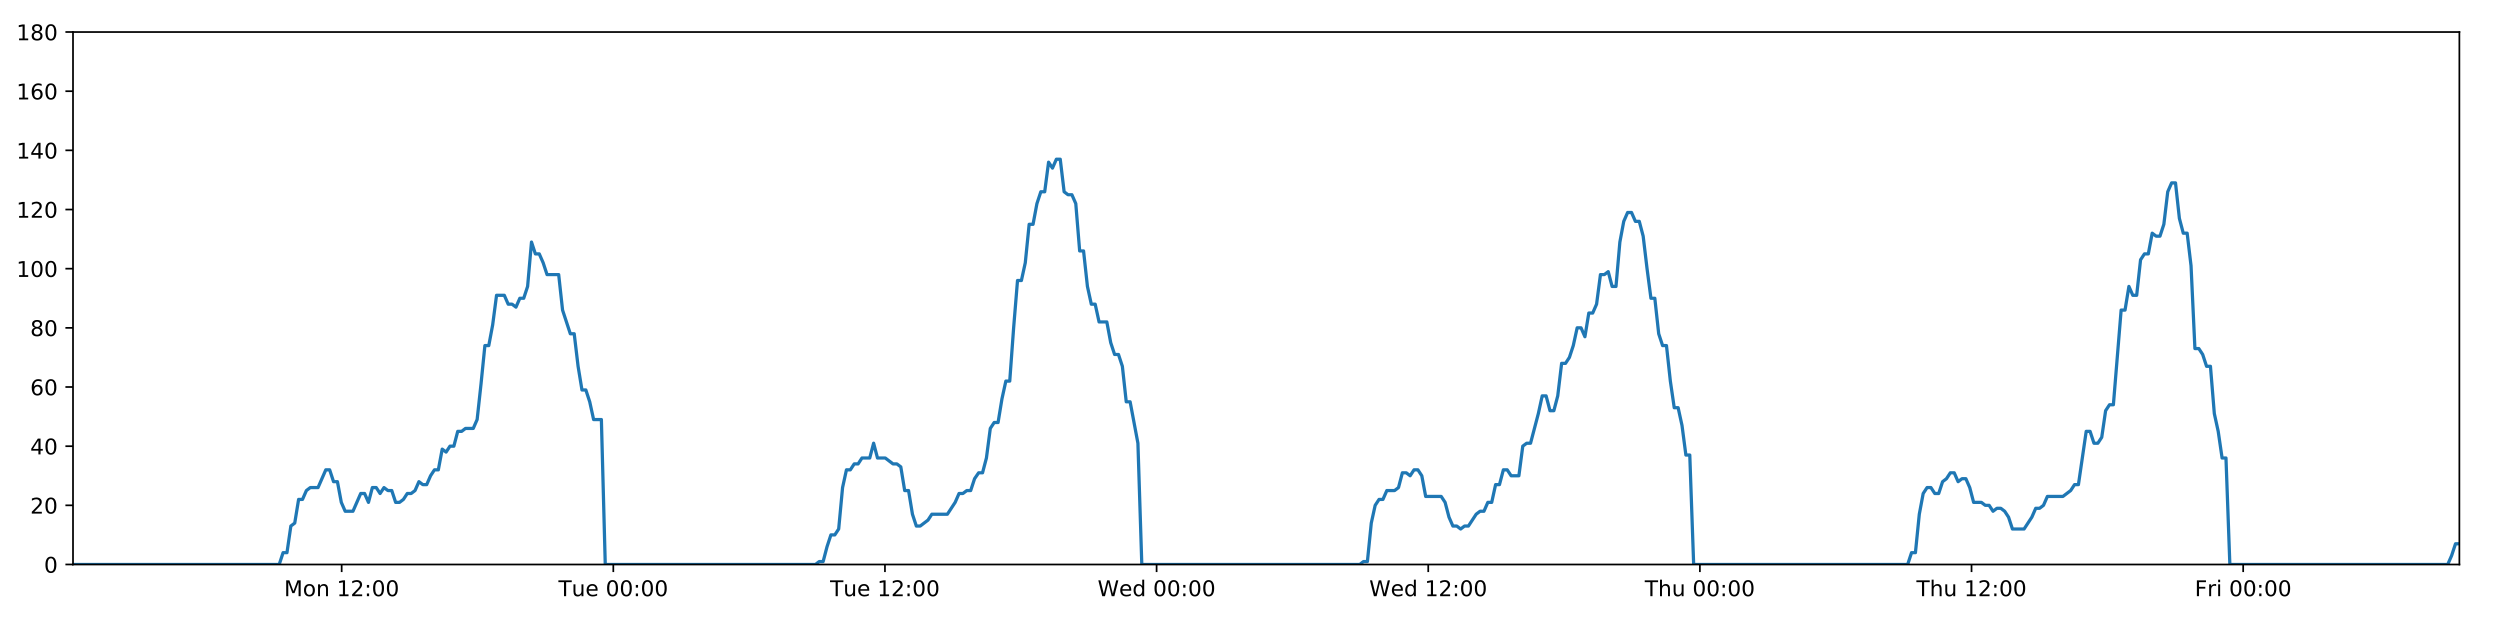
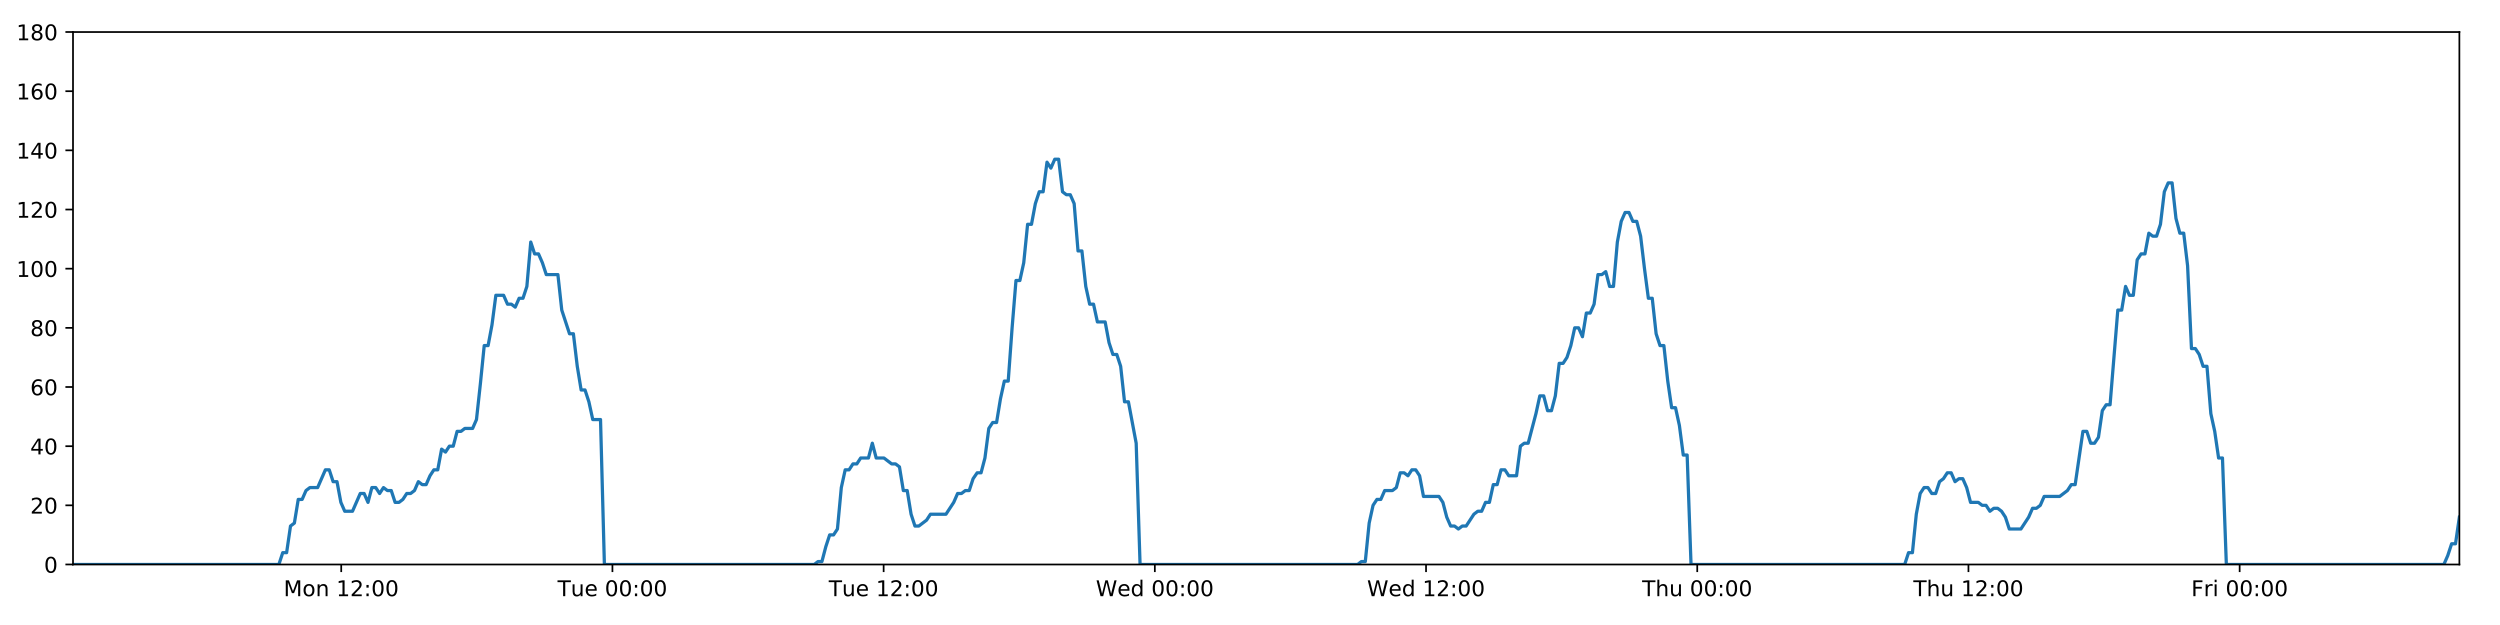
<svg xmlns="http://www.w3.org/2000/svg" xmlns:xlink="http://www.w3.org/1999/xlink" height="288pt" version="1.1" viewBox="0 0 1152 288" width="1152pt">
  <defs>
    <style type="text/css">
*{stroke-linecap:butt;stroke-linejoin:round;}
  </style>
  </defs>
  <g id="figure_1">
    <g id="patch_1">
      <path d="M 0 288  L 1152 288  L 1152 0  L 0 0  z " style="fill:#ffffff;" />
    </g>
    <g id="axes_1">
      <g id="patch_2">
        <path d="M 33.64 260.12  L 1133.28 260.12  L 1133.28 14.76  L 33.64 14.76  z " style="fill:#ffffff;" />
      </g>
      <g id="matplotlib.axis_1">
        <g id="xtick_1">
          <g id="line2d_1">
            <defs>
-               <path d="M 0 0  L 0 3.5  " id="m3ed5da4ff5" style="stroke:#000000;stroke-width:0.8;" />
-             </defs>
-             <g>
-               <use style="stroke:#000000;stroke-width:0.8;" x="157.44" xlink:href="#m3ed5da4ff5" y="260.12" />
+               <path d="M 0 0  L 0 3.5  " id="m5f0e6ac2ad" style="stroke:#000000;stroke-width:0.8;" />
+             </defs>
+             <g>
+               <use style="stroke:#000000;stroke-width:0.8;" x="157.238" xlink:href="#m5f0e6ac2ad" y="260.12" />
            </g>
          </g>
          <g id="text_1">
            <defs>
              <path d="M 9.812 72.906  L 24.516 72.906  L 43.109 23.297  L 61.812 72.906  L 76.516 72.906  L 76.516 0  L 66.891 0  L 66.891 64.016  L 48.094 14.016  L 38.188 14.016  L 19.391 64.016  L 19.391 0  L 9.812 0  z " id="DejaVuSans-77" />
              <path d="M 30.609 48.391  Q 23.391 48.391 19.188 42.75  Q 14.984 37.109 14.984 27.297  Q 14.984 17.484 19.156 11.844  Q 23.344 6.203 30.609 6.203  Q 37.797 6.203 41.984 11.859  Q 46.188 17.531 46.188 27.297  Q 46.188 37.016 41.984 42.703  Q 37.797 48.391 30.609 48.391  z M 30.609 56  Q 42.328 56 49.016 48.375  Q 55.719 40.766 55.719 27.297  Q 55.719 13.875 49.016 6.219  Q 42.328 -1.422 30.609 -1.422  Q 18.844 -1.422 12.172 6.219  Q 5.516 13.875 5.516 27.297  Q 5.516 40.766 12.172 48.375  Q 18.844 56 30.609 56  z " id="DejaVuSans-111" />
              <path d="M 54.891 33.016  L 54.891 0  L 45.906 0  L 45.906 32.719  Q 45.906 40.484 42.875 44.328  Q 39.844 48.188 33.797 48.188  Q 26.516 48.188 22.312 43.547  Q 18.109 38.922 18.109 30.906  L 18.109 0  L 9.078 0  L 9.078 54.688  L 18.109 54.688  L 18.109 46.188  Q 21.344 51.125 25.703 53.562  Q 30.078 56 35.797 56  Q 45.219 56 50.047 50.172  Q 54.891 44.344 54.891 33.016  z " id="DejaVuSans-110" />
              <path id="DejaVuSans-32" />
              <path d="M 12.406 8.297  L 28.516 8.297  L 28.516 63.922  L 10.984 60.406  L 10.984 69.391  L 28.422 72.906  L 38.281 72.906  L 38.281 8.297  L 54.391 8.297  L 54.391 0  L 12.406 0  z " id="DejaVuSans-49" />
              <path d="M 19.188 8.297  L 53.609 8.297  L 53.609 0  L 7.328 0  L 7.328 8.297  Q 12.938 14.109 22.625 23.891  Q 32.328 33.688 34.812 36.531  Q 39.547 41.844 41.422 45.531  Q 43.312 49.219 43.312 52.781  Q 43.312 58.594 39.234 62.25  Q 35.156 65.922 28.609 65.922  Q 23.969 65.922 18.812 64.312  Q 13.672 62.703 7.812 59.422  L 7.812 69.391  Q 13.766 71.781 18.938 73  Q 24.125 74.219 28.422 74.219  Q 39.75 74.219 46.484 68.547  Q 53.219 62.891 53.219 53.422  Q 53.219 48.922 51.531 44.891  Q 49.859 40.875 45.406 35.406  Q 44.188 33.984 37.641 27.219  Q 31.109 20.453 19.188 8.297  z " id="DejaVuSans-50" />
              <path d="M 11.719 12.406  L 22.016 12.406  L 22.016 0  L 11.719 0  z M 11.719 51.703  L 22.016 51.703  L 22.016 39.312  L 11.719 39.312  z " id="DejaVuSans-58" />
              <path d="M 31.781 66.406  Q 24.172 66.406 20.328 58.906  Q 16.5 51.422 16.5 36.375  Q 16.5 21.391 20.328 13.891  Q 24.172 6.391 31.781 6.391  Q 39.453 6.391 43.281 13.891  Q 47.125 21.391 47.125 36.375  Q 47.125 51.422 43.281 58.906  Q 39.453 66.406 31.781 66.406  z M 31.781 74.219  Q 44.047 74.219 50.516 64.516  Q 56.984 54.828 56.984 36.375  Q 56.984 17.969 50.516 8.266  Q 44.047 -1.422 31.781 -1.422  Q 19.531 -1.422 13.062 8.266  Q 6.594 17.969 6.594 36.375  Q 6.594 54.828 13.062 64.516  Q 19.531 74.219 31.781 74.219  z " id="DejaVuSans-48" />
            </defs>
-             <g transform="translate(130.8991 274.7184)scale(0.1 -0.1)">
+             <g transform="translate(130.6978 274.7184)scale(0.1 -0.1)">
              <use xlink:href="#DejaVuSans-77" />
              <use x="86.279" xlink:href="#DejaVuSans-111" />
              <use x="147.461" xlink:href="#DejaVuSans-110" />
              <use x="210.84" xlink:href="#DejaVuSans-32" />
              <use x="242.627" xlink:href="#DejaVuSans-49" />
              <use x="306.25" xlink:href="#DejaVuSans-50" />
              <use x="369.873" xlink:href="#DejaVuSans-58" />
              <use x="403.564" xlink:href="#DejaVuSans-48" />
              <use x="467.188" xlink:href="#DejaVuSans-48" />
            </g>
          </g>
        </g>
        <g id="xtick_2">
          <g id="line2d_2">
            <g>
-               <use style="stroke:#000000;stroke-width:0.8;" x="282.613" xlink:href="#m3ed5da4ff5" y="260.12" />
+               <use style="stroke:#000000;stroke-width:0.8;" x="282.209" xlink:href="#m5f0e6ac2ad" y="260.12" />
            </g>
          </g>
          <g id="text_2">
            <defs>
              <path d="M -0.297 72.906  L 61.375 72.906  L 61.375 64.594  L 35.5 64.594  L 35.5 0  L 25.594 0  L 25.594 64.594  L -0.297 64.594  z " id="DejaVuSans-84" />
              <path d="M 8.5 21.578  L 8.5 54.688  L 17.484 54.688  L 17.484 21.922  Q 17.484 14.156 20.5 10.266  Q 23.531 6.391 29.594 6.391  Q 36.859 6.391 41.078 11.031  Q 45.312 15.672 45.312 23.688  L 45.312 54.688  L 54.297 54.688  L 54.297 0  L 45.312 0  L 45.312 8.406  Q 42.047 3.422 37.719 1  Q 33.406 -1.422 27.688 -1.422  Q 18.266 -1.422 13.375 4.438  Q 8.5 10.297 8.5 21.578  z M 31.109 56  z " id="DejaVuSans-117" />
              <path d="M 56.203 29.594  L 56.203 25.203  L 14.891 25.203  Q 15.484 15.922 20.484 11.062  Q 25.484 6.203 34.422 6.203  Q 39.594 6.203 44.453 7.469  Q 49.312 8.734 54.109 11.281  L 54.109 2.781  Q 49.266 0.734 44.188 -0.344  Q 39.109 -1.422 33.891 -1.422  Q 20.797 -1.422 13.156 6.188  Q 5.516 13.812 5.516 26.812  Q 5.516 40.234 12.766 48.109  Q 20.016 56 32.328 56  Q 43.359 56 49.781 48.891  Q 56.203 41.797 56.203 29.594  z M 47.219 32.234  Q 47.125 39.594 43.094 43.984  Q 39.062 48.391 32.422 48.391  Q 24.906 48.391 20.391 44.141  Q 15.875 39.891 15.188 32.172  z " id="DejaVuSans-101" />
            </defs>
-             <g transform="translate(257.3275 274.7184)scale(0.1 -0.1)">
+             <g transform="translate(256.9227 274.7184)scale(0.1 -0.1)">
              <use xlink:href="#DejaVuSans-84" />
              <use x="60.85" xlink:href="#DejaVuSans-117" />
              <use x="124.229" xlink:href="#DejaVuSans-101" />
              <use x="185.752" xlink:href="#DejaVuSans-32" />
              <use x="217.539" xlink:href="#DejaVuSans-48" />
              <use x="281.162" xlink:href="#DejaVuSans-48" />
              <use x="344.785" xlink:href="#DejaVuSans-58" />
              <use x="378.477" xlink:href="#DejaVuSans-48" />
              <use x="442.1" xlink:href="#DejaVuSans-48" />
            </g>
          </g>
        </g>
        <g id="xtick_3">
          <g id="line2d_3">
            <g>
-               <use style="stroke:#000000;stroke-width:0.8;" x="407.787" xlink:href="#m3ed5da4ff5" y="260.12" />
+               <use style="stroke:#000000;stroke-width:0.8;" x="407.179" xlink:href="#m5f0e6ac2ad" y="260.12" />
            </g>
          </g>
          <g id="text_3">
-             <g transform="translate(382.5012 274.7184)scale(0.1 -0.1)">
+             <g transform="translate(381.8929 274.7184)scale(0.1 -0.1)">
              <use xlink:href="#DejaVuSans-84" />
              <use x="60.85" xlink:href="#DejaVuSans-117" />
              <use x="124.229" xlink:href="#DejaVuSans-101" />
              <use x="185.752" xlink:href="#DejaVuSans-32" />
              <use x="217.539" xlink:href="#DejaVuSans-49" />
              <use x="281.162" xlink:href="#DejaVuSans-50" />
              <use x="344.785" xlink:href="#DejaVuSans-58" />
              <use x="378.477" xlink:href="#DejaVuSans-48" />
              <use x="442.1" xlink:href="#DejaVuSans-48" />
            </g>
          </g>
        </g>
        <g id="xtick_4">
          <g id="line2d_4">
            <g>
-               <use style="stroke:#000000;stroke-width:0.8;" x="532.961" xlink:href="#m3ed5da4ff5" y="260.12" />
+               <use style="stroke:#000000;stroke-width:0.8;" x="532.149" xlink:href="#m5f0e6ac2ad" y="260.12" />
            </g>
          </g>
          <g id="text_4">
            <defs>
              <path d="M 3.328 72.906  L 13.281 72.906  L 28.609 11.281  L 43.891 72.906  L 54.984 72.906  L 70.312 11.281  L 85.594 72.906  L 95.609 72.906  L 77.297 0  L 64.891 0  L 49.516 63.281  L 33.984 0  L 21.578 0  z " id="DejaVuSans-87" />
              <path d="M 45.406 46.391  L 45.406 75.984  L 54.391 75.984  L 54.391 0  L 45.406 0  L 45.406 8.203  Q 42.578 3.328 38.25 0.953  Q 33.938 -1.422 27.875 -1.422  Q 17.969 -1.422 11.734 6.484  Q 5.516 14.406 5.516 27.297  Q 5.516 40.188 11.734 48.094  Q 17.969 56 27.875 56  Q 33.938 56 38.25 53.625  Q 42.578 51.266 45.406 46.391  z M 14.797 27.297  Q 14.797 17.391 18.875 11.75  Q 22.953 6.109 30.078 6.109  Q 37.203 6.109 41.297 11.75  Q 45.406 17.391 45.406 27.297  Q 45.406 37.203 41.297 42.844  Q 37.203 48.484 30.078 48.484  Q 22.953 48.484 18.875 42.844  Q 14.797 37.203 14.797 27.297  z " id="DejaVuSans-100" />
            </defs>
-             <g transform="translate(505.7718 274.7184)scale(0.1 -0.1)">
+             <g transform="translate(504.96 274.7184)scale(0.1 -0.1)">
              <use xlink:href="#DejaVuSans-87" />
              <use x="98.799" xlink:href="#DejaVuSans-101" />
              <use x="160.322" xlink:href="#DejaVuSans-100" />
              <use x="223.799" xlink:href="#DejaVuSans-32" />
              <use x="255.586" xlink:href="#DejaVuSans-48" />
              <use x="319.209" xlink:href="#DejaVuSans-48" />
              <use x="382.832" xlink:href="#DejaVuSans-58" />
              <use x="416.523" xlink:href="#DejaVuSans-48" />
              <use x="480.146" xlink:href="#DejaVuSans-48" />
            </g>
          </g>
        </g>
        <g id="xtick_5">
          <g id="line2d_5">
            <g>
-               <use style="stroke:#000000;stroke-width:0.8;" x="658.135" xlink:href="#m3ed5da4ff5" y="260.12" />
+               <use style="stroke:#000000;stroke-width:0.8;" x="657.119" xlink:href="#m5f0e6ac2ad" y="260.12" />
            </g>
          </g>
          <g id="text_5">
-             <g transform="translate(630.9455 274.7184)scale(0.1 -0.1)">
+             <g transform="translate(629.9302 274.7184)scale(0.1 -0.1)">
              <use xlink:href="#DejaVuSans-87" />
              <use x="98.799" xlink:href="#DejaVuSans-101" />
              <use x="160.322" xlink:href="#DejaVuSans-100" />
              <use x="223.799" xlink:href="#DejaVuSans-32" />
              <use x="255.586" xlink:href="#DejaVuSans-49" />
              <use x="319.209" xlink:href="#DejaVuSans-50" />
              <use x="382.832" xlink:href="#DejaVuSans-58" />
              <use x="416.523" xlink:href="#DejaVuSans-48" />
              <use x="480.146" xlink:href="#DejaVuSans-48" />
            </g>
          </g>
        </g>
        <g id="xtick_6">
          <g id="line2d_6">
            <g>
-               <use style="stroke:#000000;stroke-width:0.8;" x="783.308" xlink:href="#m3ed5da4ff5" y="260.12" />
+               <use style="stroke:#000000;stroke-width:0.8;" x="782.09" xlink:href="#m5f0e6ac2ad" y="260.12" />
            </g>
          </g>
          <g id="text_6">
            <defs>
              <path d="M 54.891 33.016  L 54.891 0  L 45.906 0  L 45.906 32.719  Q 45.906 40.484 42.875 44.328  Q 39.844 48.188 33.797 48.188  Q 26.516 48.188 22.312 43.547  Q 18.109 38.922 18.109 30.906  L 18.109 0  L 9.078 0  L 9.078 75.984  L 18.109 75.984  L 18.109 46.188  Q 21.344 51.125 25.703 53.562  Q 30.078 56 35.797 56  Q 45.219 56 50.047 50.172  Q 54.891 44.344 54.891 33.016  z " id="DejaVuSans-104" />
            </defs>
-             <g transform="translate(757.9184 274.7184)scale(0.1 -0.1)">
+             <g transform="translate(756.6997 274.7184)scale(0.1 -0.1)">
              <use xlink:href="#DejaVuSans-84" />
              <use x="61.084" xlink:href="#DejaVuSans-104" />
              <use x="124.463" xlink:href="#DejaVuSans-117" />
              <use x="187.842" xlink:href="#DejaVuSans-32" />
              <use x="219.629" xlink:href="#DejaVuSans-48" />
              <use x="283.252" xlink:href="#DejaVuSans-48" />
              <use x="346.875" xlink:href="#DejaVuSans-58" />
              <use x="380.566" xlink:href="#DejaVuSans-48" />
              <use x="444.189" xlink:href="#DejaVuSans-48" />
            </g>
          </g>
        </g>
        <g id="xtick_7">
          <g id="line2d_7">
            <g>
-               <use style="stroke:#000000;stroke-width:0.8;" x="908.482" xlink:href="#m3ed5da4ff5" y="260.12" />
+               <use style="stroke:#000000;stroke-width:0.8;" x="907.06" xlink:href="#m5f0e6ac2ad" y="260.12" />
            </g>
          </g>
          <g id="text_7">
-             <g transform="translate(883.0921 274.7184)scale(0.1 -0.1)">
+             <g transform="translate(881.6699 274.7184)scale(0.1 -0.1)">
              <use xlink:href="#DejaVuSans-84" />
              <use x="61.084" xlink:href="#DejaVuSans-104" />
              <use x="124.463" xlink:href="#DejaVuSans-117" />
              <use x="187.842" xlink:href="#DejaVuSans-32" />
              <use x="219.629" xlink:href="#DejaVuSans-49" />
              <use x="283.252" xlink:href="#DejaVuSans-50" />
              <use x="346.875" xlink:href="#DejaVuSans-58" />
              <use x="380.566" xlink:href="#DejaVuSans-48" />
              <use x="444.189" xlink:href="#DejaVuSans-48" />
            </g>
          </g>
        </g>
        <g id="xtick_8">
          <g id="line2d_8">
            <g>
-               <use style="stroke:#000000;stroke-width:0.8;" x="1033.656" xlink:href="#m3ed5da4ff5" y="260.12" />
+               <use style="stroke:#000000;stroke-width:0.8;" x="1032.03" xlink:href="#m5f0e6ac2ad" y="260.12" />
            </g>
          </g>
          <g id="text_8">
            <defs>
              <path d="M 9.812 72.906  L 51.703 72.906  L 51.703 64.594  L 19.672 64.594  L 19.672 43.109  L 48.578 43.109  L 48.578 34.812  L 19.672 34.812  L 19.672 0  L 9.812 0  z " id="DejaVuSans-70" />
              <path d="M 41.109 46.297  Q 39.594 47.172 37.812 47.578  Q 36.031 48 33.891 48  Q 26.266 48 22.188 43.047  Q 18.109 38.094 18.109 28.812  L 18.109 0  L 9.078 0  L 9.078 54.688  L 18.109 54.688  L 18.109 46.188  Q 20.953 51.172 25.484 53.578  Q 30.031 56 36.531 56  Q 37.453 56 38.578 55.875  Q 39.703 55.766 41.062 55.516  z " id="DejaVuSans-114" />
              <path d="M 9.422 54.688  L 18.406 54.688  L 18.406 0  L 9.422 0  z M 9.422 75.984  L 18.406 75.984  L 18.406 64.594  L 9.422 64.594  z " id="DejaVuSans-105" />
            </defs>
-             <g transform="translate(1011.342 274.7184)scale(0.1 -0.1)">
+             <g transform="translate(1009.717 274.7184)scale(0.1 -0.1)">
              <use xlink:href="#DejaVuSans-70" />
              <use x="57.41" xlink:href="#DejaVuSans-114" />
              <use x="98.523" xlink:href="#DejaVuSans-105" />
              <use x="126.307" xlink:href="#DejaVuSans-32" />
              <use x="158.094" xlink:href="#DejaVuSans-48" />
              <use x="221.717" xlink:href="#DejaVuSans-48" />
              <use x="285.34" xlink:href="#DejaVuSans-58" />
              <use x="319.031" xlink:href="#DejaVuSans-48" />
              <use x="382.654" xlink:href="#DejaVuSans-48" />
            </g>
          </g>
        </g>
      </g>
      <g id="matplotlib.axis_2">
        <g id="ytick_1">
          <g id="line2d_9">
            <defs>
-               <path d="M 0 0  L -3.5 0  " id="mdbe340a3bc" style="stroke:#000000;stroke-width:0.8;" />
-             </defs>
-             <g>
-               <use style="stroke:#000000;stroke-width:0.8;" x="33.64" xlink:href="#mdbe340a3bc" y="260.12" />
+               <path d="M 0 0  L -3.5 0  " id="me4929f41cb" style="stroke:#000000;stroke-width:0.8;" />
+             </defs>
+             <g>
+               <use style="stroke:#000000;stroke-width:0.8;" x="33.64" xlink:href="#me4929f41cb" y="260.12" />
            </g>
          </g>
          <g id="text_9">
            <g transform="translate(20.2775 263.9192)scale(0.1 -0.1)">
              <use xlink:href="#DejaVuSans-48" />
            </g>
          </g>
        </g>
        <g id="ytick_2">
          <g id="line2d_10">
            <g>
-               <use style="stroke:#000000;stroke-width:0.8;" x="33.64" xlink:href="#mdbe340a3bc" y="232.858" />
+               <use style="stroke:#000000;stroke-width:0.8;" x="33.64" xlink:href="#me4929f41cb" y="232.858" />
            </g>
          </g>
          <g id="text_10">
            <g transform="translate(13.915 236.657)scale(0.1 -0.1)">
              <use xlink:href="#DejaVuSans-50" />
              <use x="63.623" xlink:href="#DejaVuSans-48" />
            </g>
          </g>
        </g>
        <g id="ytick_3">
          <g id="line2d_11">
            <g>
-               <use style="stroke:#000000;stroke-width:0.8;" x="33.64" xlink:href="#mdbe340a3bc" y="205.596" />
+               <use style="stroke:#000000;stroke-width:0.8;" x="33.64" xlink:href="#me4929f41cb" y="205.596" />
            </g>
          </g>
          <g id="text_11">
            <defs>
              <path d="M 37.797 64.312  L 12.891 25.391  L 37.797 25.391  z M 35.203 72.906  L 47.609 72.906  L 47.609 25.391  L 58.016 25.391  L 58.016 17.188  L 47.609 17.188  L 47.609 0  L 37.797 0  L 37.797 17.188  L 4.891 17.188  L 4.891 26.703  z " id="DejaVuSans-52" />
            </defs>
            <g transform="translate(13.915 209.3948)scale(0.1 -0.1)">
              <use xlink:href="#DejaVuSans-52" />
              <use x="63.623" xlink:href="#DejaVuSans-48" />
            </g>
          </g>
        </g>
        <g id="ytick_4">
          <g id="line2d_12">
            <g>
-               <use style="stroke:#000000;stroke-width:0.8;" x="33.64" xlink:href="#mdbe340a3bc" y="178.333" />
+               <use style="stroke:#000000;stroke-width:0.8;" x="33.64" xlink:href="#me4929f41cb" y="178.333" />
            </g>
          </g>
          <g id="text_12">
            <defs>
              <path d="M 33.016 40.375  Q 26.375 40.375 22.484 35.828  Q 18.609 31.297 18.609 23.391  Q 18.609 15.531 22.484 10.953  Q 26.375 6.391 33.016 6.391  Q 39.656 6.391 43.531 10.953  Q 47.406 15.531 47.406 23.391  Q 47.406 31.297 43.531 35.828  Q 39.656 40.375 33.016 40.375  z M 52.594 71.297  L 52.594 62.312  Q 48.875 64.062 45.094 64.984  Q 41.312 65.922 37.594 65.922  Q 27.828 65.922 22.672 59.328  Q 17.531 52.734 16.797 39.406  Q 19.672 43.656 24.016 45.922  Q 28.375 48.188 33.594 48.188  Q 44.578 48.188 50.953 41.516  Q 57.328 34.859 57.328 23.391  Q 57.328 12.156 50.688 5.359  Q 44.047 -1.422 33.016 -1.422  Q 20.359 -1.422 13.672 8.266  Q 6.984 17.969 6.984 36.375  Q 6.984 53.656 15.188 63.938  Q 23.391 74.219 37.203 74.219  Q 40.922 74.219 44.703 73.484  Q 48.484 72.75 52.594 71.297  z " id="DejaVuSans-54" />
            </defs>
            <g transform="translate(13.915 182.1326)scale(0.1 -0.1)">
              <use xlink:href="#DejaVuSans-54" />
              <use x="63.623" xlink:href="#DejaVuSans-48" />
            </g>
          </g>
        </g>
        <g id="ytick_5">
          <g id="line2d_13">
            <g>
-               <use style="stroke:#000000;stroke-width:0.8;" x="33.64" xlink:href="#mdbe340a3bc" y="151.071" />
+               <use style="stroke:#000000;stroke-width:0.8;" x="33.64" xlink:href="#me4929f41cb" y="151.071" />
            </g>
          </g>
          <g id="text_13">
            <defs>
              <path d="M 31.781 34.625  Q 24.75 34.625 20.719 30.859  Q 16.703 27.094 16.703 20.516  Q 16.703 13.922 20.719 10.156  Q 24.75 6.391 31.781 6.391  Q 38.812 6.391 42.859 10.172  Q 46.922 13.969 46.922 20.516  Q 46.922 27.094 42.891 30.859  Q 38.875 34.625 31.781 34.625  z M 21.922 38.812  Q 15.578 40.375 12.031 44.719  Q 8.5 49.078 8.5 55.328  Q 8.5 64.062 14.719 69.141  Q 20.953 74.219 31.781 74.219  Q 42.672 74.219 48.875 69.141  Q 55.078 64.062 55.078 55.328  Q 55.078 49.078 51.531 44.719  Q 48 40.375 41.703 38.812  Q 48.828 37.156 52.797 32.312  Q 56.781 27.484 56.781 20.516  Q 56.781 9.906 50.312 4.234  Q 43.844 -1.422 31.781 -1.422  Q 19.734 -1.422 13.25 4.234  Q 6.781 9.906 6.781 20.516  Q 6.781 27.484 10.781 32.312  Q 14.797 37.156 21.922 38.812  z M 18.312 54.391  Q 18.312 48.734 21.844 45.562  Q 25.391 42.391 31.781 42.391  Q 38.141 42.391 41.719 45.562  Q 45.312 48.734 45.312 54.391  Q 45.312 60.062 41.719 63.234  Q 38.141 66.406 31.781 66.406  Q 25.391 66.406 21.844 63.234  Q 18.312 60.062 18.312 54.391  z " id="DejaVuSans-56" />
            </defs>
            <g transform="translate(13.915 154.8703)scale(0.1 -0.1)">
              <use xlink:href="#DejaVuSans-56" />
              <use x="63.623" xlink:href="#DejaVuSans-48" />
            </g>
          </g>
        </g>
        <g id="ytick_6">
          <g id="line2d_14">
            <g>
-               <use style="stroke:#000000;stroke-width:0.8;" x="33.64" xlink:href="#mdbe340a3bc" y="123.809" />
+               <use style="stroke:#000000;stroke-width:0.8;" x="33.64" xlink:href="#me4929f41cb" y="123.809" />
            </g>
          </g>
          <g id="text_14">
            <g transform="translate(7.5525 127.6081)scale(0.1 -0.1)">
              <use xlink:href="#DejaVuSans-49" />
              <use x="63.623" xlink:href="#DejaVuSans-48" />
              <use x="127.246" xlink:href="#DejaVuSans-48" />
            </g>
          </g>
        </g>
        <g id="ytick_7">
          <g id="line2d_15">
            <g>
-               <use style="stroke:#000000;stroke-width:0.8;" x="33.64" xlink:href="#mdbe340a3bc" y="96.547" />
+               <use style="stroke:#000000;stroke-width:0.8;" x="33.64" xlink:href="#me4929f41cb" y="96.547" />
            </g>
          </g>
          <g id="text_15">
            <g transform="translate(7.5525 100.3459)scale(0.1 -0.1)">
              <use xlink:href="#DejaVuSans-49" />
              <use x="63.623" xlink:href="#DejaVuSans-50" />
              <use x="127.246" xlink:href="#DejaVuSans-48" />
            </g>
          </g>
        </g>
        <g id="ytick_8">
          <g id="line2d_16">
            <g>
-               <use style="stroke:#000000;stroke-width:0.8;" x="33.64" xlink:href="#mdbe340a3bc" y="69.284" />
+               <use style="stroke:#000000;stroke-width:0.8;" x="33.64" xlink:href="#me4929f41cb" y="69.284" />
            </g>
          </g>
          <g id="text_16">
            <g transform="translate(7.5525 73.08366)scale(0.1 -0.1)">
              <use xlink:href="#DejaVuSans-49" />
              <use x="63.623" xlink:href="#DejaVuSans-52" />
              <use x="127.246" xlink:href="#DejaVuSans-48" />
            </g>
          </g>
        </g>
        <g id="ytick_9">
          <g id="line2d_17">
            <g>
-               <use style="stroke:#000000;stroke-width:0.8;" x="33.64" xlink:href="#mdbe340a3bc" y="42.022" />
+               <use style="stroke:#000000;stroke-width:0.8;" x="33.64" xlink:href="#me4929f41cb" y="42.022" />
            </g>
          </g>
          <g id="text_17">
            <g transform="translate(7.5525 45.82144)scale(0.1 -0.1)">
              <use xlink:href="#DejaVuSans-49" />
              <use x="63.623" xlink:href="#DejaVuSans-54" />
              <use x="127.246" xlink:href="#DejaVuSans-48" />
            </g>
          </g>
        </g>
        <g id="ytick_10">
          <g id="line2d_18">
            <g>
-               <use style="stroke:#000000;stroke-width:0.8;" x="33.64" xlink:href="#mdbe340a3bc" y="14.76" />
+               <use style="stroke:#000000;stroke-width:0.8;" x="33.64" xlink:href="#me4929f41cb" y="14.76" />
            </g>
          </g>
          <g id="text_18">
            <g transform="translate(7.5525 18.55922)scale(0.1 -0.1)">
              <use xlink:href="#DejaVuSans-49" />
              <use x="63.623" xlink:href="#DejaVuSans-56" />
              <use x="127.246" xlink:href="#DejaVuSans-48" />
            </g>
          </g>
        </g>
      </g>
      <g id="line2d_19">
-         <path clip-path="url(#p47b7e0d553)" d="M 33.64 260.12  L 128.657 260.12  L 130.445 254.668  L 132.233 254.668  L 134.025 242.4  L 135.812 241.036  L 137.599 230.132  L 139.392 230.132  L 141.186 226.042  L 142.974 224.679  L 146.55 224.679  L 150.124 216.5  L 151.911 216.5  L 153.698 221.953  L 155.486 221.953  L 157.273 231.495  L 159.062 235.584  L 162.638 235.584  L 166.216 227.405  L 168.003 227.405  L 169.791 231.495  L 171.579 224.679  L 173.366 224.679  L 175.153 227.405  L 176.947 224.679  L 178.736 226.042  L 180.524 226.042  L 182.311 231.495  L 184.099 231.495  L 185.886 230.132  L 187.672 227.405  L 189.459 227.405  L 191.249 226.042  L 193.038 221.953  L 194.828 223.316  L 196.619 223.316  L 198.407 219.227  L 200.195 216.5  L 201.982 216.5  L 203.77 206.959  L 205.559 208.322  L 207.346 205.596  L 209.136 205.596  L 210.923 198.78  L 212.711 198.78  L 214.498 197.417  L 218.075 197.417  L 219.863 193.328  L 221.65 176.97  L 223.438 159.25  L 225.227 159.25  L 227.019 149.708  L 228.809 136.077  L 232.387 136.077  L 234.176 140.166  L 235.963 140.166  L 237.753 141.529  L 239.541 137.44  L 241.33 137.44  L 243.12 131.988  L 244.915 111.541  L 246.703 116.993  L 248.494 116.993  L 250.284 121.083  L 252.077 126.535  L 257.44 126.535  L 259.228 142.892  L 262.802 153.797  L 264.593 153.797  L 266.38 168.792  L 268.169 179.696  L 269.957 179.696  L 271.745 185.149  L 273.534 193.328  L 277.113 193.328  L 278.902 260.12  L 375.75 260.12  L 377.51 258.757  L 379.302 258.757  L 381.09 251.941  L 382.877 246.489  L 384.669 246.489  L 386.464 243.763  L 388.253 224.679  L 390.043 216.5  L 391.831 216.5  L 393.62 213.774  L 395.407 213.774  L 397.196 211.048  L 400.773 211.048  L 402.563 204.232  L 404.352 211.048  L 407.928 211.048  L 411.506 213.774  L 413.298 213.774  L 415.088 215.137  L 416.876 226.042  L 418.665 226.042  L 420.453 236.947  L 422.243 242.4  L 424.03 242.4  L 427.606 239.673  L 429.396 236.947  L 436.555 236.947  L 440.134 231.495  L 441.925 227.405  L 443.714 227.405  L 445.503 226.042  L 447.291 226.042  L 449.079 220.59  L 450.961 217.864  L 452.751 217.864  L 454.541 211.048  L 456.329 197.417  L 458.118 194.691  L 459.91 194.691  L 461.703 183.786  L 463.497 175.607  L 465.288 175.607  L 467.08 151.071  L 468.872 129.261  L 470.662 129.261  L 472.45 121.083  L 474.238 103.362  L 476.026 103.362  L 477.816 93.82  L 479.611 88.368  L 481.4 88.368  L 483.187 74.737  L 484.979 77.463  L 486.772 73.374  L 488.56 73.374  L 490.349 88.368  L 492.14 89.731  L 493.929 89.731  L 495.72 93.82  L 497.508 115.63  L 499.298 115.63  L 501.087 131.988  L 502.875 140.166  L 504.663 140.166  L 506.451 148.345  L 510.025 148.345  L 511.816 157.887  L 513.604 163.339  L 515.395 163.339  L 517.183 168.792  L 518.974 185.149  L 520.762 185.149  L 524.35 204.232  L 526.141 260.12  L 626.548 260.12  L 628.307 258.757  L 630.095 258.757  L 631.885 241.036  L 633.677 232.858  L 635.466 230.132  L 637.255 230.132  L 639.053 226.042  L 642.632 226.042  L 644.425 224.679  L 646.215 217.864  L 648.004 217.864  L 649.793 219.227  L 651.586 216.5  L 653.377 216.5  L 655.165 219.227  L 656.954 228.768  L 664.118 228.768  L 665.907 231.495  L 667.695 238.31  L 669.486 242.4  L 671.278 242.4  L 673.067 243.763  L 674.858 242.4  L 676.646 242.4  L 680.225 236.947  L 682.014 235.584  L 683.802 235.584  L 685.591 231.495  L 687.38 231.495  L 689.169 223.316  L 690.957 223.316  L 692.746 216.5  L 694.535 216.5  L 696.326 219.227  L 699.901 219.227  L 701.693 205.596  L 703.485 204.232  L 705.278 204.232  L 708.861 190.601  L 710.649 182.423  L 712.444 182.423  L 714.234 189.238  L 716.021 189.238  L 717.808 182.423  L 719.597 167.428  L 721.385 167.428  L 723.179 164.702  L 724.967 159.25  L 726.755 151.071  L 728.542 151.071  L 730.33 155.16  L 732.121 144.256  L 733.911 144.256  L 735.701 140.166  L 737.489 126.535  L 739.281 126.535  L 741.069 125.172  L 742.861 131.988  L 744.648 131.988  L 746.437 111.541  L 748.226 101.999  L 750.014 97.91  L 751.803 97.91  L 753.591 101.999  L 755.38 101.999  L 757.169 108.815  L 758.961 123.809  L 760.748 137.44  L 762.538 137.44  L 764.328 153.797  L 766.12 159.25  L 767.908 159.25  L 769.696 175.607  L 771.487 187.875  L 773.281 187.875  L 775.068 196.054  L 776.857 209.685  L 778.648 209.685  L 780.439 260.12  L 879.05 260.12  L 880.838 254.668  L 882.626 254.668  L 884.414 236.947  L 886.203 227.405  L 887.99 224.679  L 889.778 224.679  L 891.566 227.405  L 893.353 227.405  L 895.14 221.953  L 896.928 220.59  L 898.719 217.864  L 900.508 217.864  L 902.296 221.953  L 904.083 220.59  L 905.872 220.59  L 907.659 224.679  L 909.446 231.495  L 913.029 231.495  L 914.817 232.858  L 916.604 232.858  L 918.393 235.584  L 920.182 234.221  L 921.969 234.221  L 923.756 235.584  L 925.543 238.31  L 927.331 243.763  L 932.694 243.763  L 936.271 238.31  L 938.063 234.221  L 939.85 234.221  L 941.638 232.858  L 943.427 228.768  L 950.584 228.768  L 954.163 226.042  L 955.952 223.316  L 957.74 223.316  L 961.32 198.78  L 963.11 198.78  L 964.9 204.232  L 966.69 204.232  L 968.481 201.506  L 970.269 189.238  L 972.058 186.512  L 973.846 186.512  L 977.422 142.892  L 979.212 142.892  L 981.001 131.988  L 982.791 136.077  L 984.579 136.077  L 986.368 119.72  L 988.157 116.993  L 989.946 116.993  L 991.734 107.452  L 993.525 108.815  L 995.315 108.815  L 997.103 103.362  L 998.892 88.368  L 1000.682 84.279  L 1002.472 84.279  L 1004.262 100.636  L 1006.05 107.452  L 1007.838 107.452  L 1009.627 122.446  L 1011.416 160.613  L 1013.205 160.613  L 1014.994 163.339  L 1016.783 168.792  L 1018.571 168.792  L 1020.36 190.601  L 1022.149 198.78  L 1023.939 211.048  L 1025.727 211.048  L 1027.516 260.12  L 1127.913 260.12  L 1129.702 256.031  L 1131.491 250.578  L 1133.28 250.578  L 1133.28 250.578  " style="fill:none;stroke:#1f77b4;stroke-linecap:square;stroke-width:1.5;" />
+         <path clip-path="url(#p305b3c7ce1)" d="M 33.64 260.12  L 128.502 260.12  L 130.288 254.668  L 132.073 254.668  L 133.862 242.4  L 135.646 241.036  L 137.43 230.132  L 139.22 230.132  L 141.011 226.042  L 142.796 224.679  L 146.366 224.679  L 149.935 216.5  L 151.719 216.5  L 153.503 221.953  L 155.288 221.953  L 157.072 231.495  L 158.858 235.584  L 162.428 235.584  L 166.001 227.405  L 167.785 227.405  L 169.57 231.495  L 171.355 224.679  L 173.139 224.679  L 174.923 227.405  L 176.714 224.679  L 178.5 226.042  L 180.285 226.042  L 182.069 231.495  L 183.855 231.495  L 185.638 230.132  L 187.421 227.405  L 189.206 227.405  L 190.993 226.042  L 192.779 221.953  L 194.566 223.316  L 196.354 223.316  L 198.139 219.227  L 199.924 216.5  L 201.709 216.5  L 203.494 206.959  L 205.279 208.322  L 207.064 205.596  L 208.85 205.596  L 210.635 198.78  L 212.42 198.78  L 214.204 197.417  L 217.776 197.417  L 219.56 193.328  L 221.345 176.97  L 223.129 159.25  L 224.916 159.25  L 226.705 149.708  L 228.491 136.077  L 232.064 136.077  L 233.85 140.166  L 235.634 140.166  L 237.421 141.529  L 239.207 137.44  L 240.992 137.44  L 242.78 131.988  L 244.571 111.541  L 246.357 116.993  L 248.145 116.993  L 249.931 121.083  L 251.722 126.535  L 257.077 126.535  L 258.861 142.892  L 262.429 153.797  L 264.217 153.797  L 266.002 168.792  L 267.788 179.696  L 269.573 179.696  L 271.358 185.149  L 273.144 193.328  L 276.717 193.328  L 278.503 260.12  L 375.194 260.12  L 376.951 258.757  L 378.74 258.757  L 380.525 251.941  L 382.309 246.489  L 384.099 246.489  L 385.891 243.763  L 387.677 224.679  L 389.464 216.5  L 391.249 216.5  L 393.035 213.774  L 394.819 213.774  L 396.605 211.048  L 400.176 211.048  L 401.963 204.232  L 403.75 211.048  L 407.319 211.048  L 410.892 213.774  L 412.681 213.774  L 414.468 215.137  L 416.253 226.042  L 418.039 226.042  L 419.824 236.947  L 421.611 242.4  L 423.395 242.4  L 426.966 239.673  L 428.753 236.947  L 435.9 236.947  L 439.473 231.495  L 441.261 227.405  L 443.047 227.405  L 444.834 226.042  L 446.618 226.042  L 448.404 220.59  L 450.282 217.864  L 452.07 217.864  L 453.857 211.048  L 455.642 197.417  L 457.428 194.691  L 459.217 194.691  L 461.007 183.786  L 462.798 175.607  L 464.587 175.607  L 466.376 151.071  L 468.164 129.261  L 469.951 129.261  L 471.736 121.083  L 473.522 103.362  L 475.307 103.362  L 477.094 93.82  L 478.886 88.368  L 480.672 88.368  L 482.457 74.737  L 484.245 77.463  L 486.036 73.374  L 487.821 73.374  L 489.607 88.368  L 491.395 89.731  L 493.18 89.731  L 494.969 93.82  L 496.754 115.63  L 498.541 115.63  L 500.327 131.988  L 502.112 140.166  L 503.897 140.166  L 505.682 148.345  L 509.251 148.345  L 511.038 157.887  L 512.824 163.339  L 514.612 163.339  L 516.396 168.792  L 518.185 185.149  L 519.97 185.149  L 523.552 204.232  L 525.341 260.12  L 625.584 260.12  L 627.34 258.757  L 629.126 258.757  L 630.912 241.036  L 632.701 232.858  L 634.488 230.132  L 636.274 230.132  L 638.069 226.042  L 641.642 226.042  L 643.432 224.679  L 645.219 217.864  L 647.006 217.864  L 648.792 219.227  L 650.581 216.5  L 652.369 216.5  L 654.155 219.227  L 655.941 228.768  L 663.093 228.768  L 664.879 231.495  L 666.664 238.31  L 668.453 242.4  L 670.242 242.4  L 672.028 243.763  L 673.816 242.4  L 675.601 242.4  L 679.174 236.947  L 680.96 235.584  L 682.745 235.584  L 684.532 231.495  L 686.317 231.495  L 688.103 223.316  L 689.888 223.316  L 691.674 216.5  L 693.46 216.5  L 695.249 219.227  L 698.818 219.227  L 700.607 205.596  L 702.396 204.232  L 704.186 204.232  L 707.763 190.601  L 709.548 182.423  L 711.341 182.423  L 713.127 189.238  L 714.912 189.238  L 716.696 182.423  L 718.482 167.428  L 720.267 167.428  L 722.058 164.702  L 723.843 159.25  L 725.628 151.071  L 727.413 151.071  L 729.197 155.16  L 730.985 144.256  L 732.772 144.256  L 734.559 140.166  L 736.345 126.535  L 738.133 126.535  L 739.919 125.172  L 741.708 131.988  L 743.492 131.988  L 745.278 111.541  L 747.064 101.999  L 748.85 97.91  L 750.636 97.91  L 752.421 101.999  L 754.207 101.999  L 755.993 108.815  L 757.782 123.809  L 759.566 137.44  L 761.353 137.44  L 763.14 153.797  L 764.929 159.25  L 766.714 159.25  L 768.5 175.607  L 770.288 187.875  L 772.078 187.875  L 773.863 196.054  L 775.648 209.685  L 777.437 209.685  L 779.225 260.12  L 877.676 260.12  L 879.461 254.668  L 881.246 254.668  L 883.031 236.947  L 884.817 227.405  L 886.601 224.679  L 888.386 224.679  L 890.171 227.405  L 891.955 227.405  L 893.739 221.953  L 895.524 220.59  L 897.313 217.864  L 899.099 217.864  L 900.884 221.953  L 902.668 220.59  L 904.454 220.59  L 906.238 224.679  L 908.022 231.495  L 911.599 231.495  L 913.384 232.858  L 915.169 232.858  L 916.955 235.584  L 918.74 234.221  L 920.525 234.221  L 922.309 235.584  L 924.093 238.31  L 925.878 243.763  L 931.233 243.763  L 934.803 238.31  L 936.593 234.221  L 938.377 234.221  L 940.162 232.858  L 941.948 228.768  L 949.093 228.768  L 952.667 226.042  L 954.452 223.316  L 956.237 223.316  L 959.811 198.78  L 961.599 198.78  L 963.386 204.232  L 965.173 204.232  L 966.961 201.506  L 968.747 189.238  L 970.532 186.512  L 972.317 186.512  L 975.888 142.892  L 977.675 142.892  L 979.461 131.988  L 981.248 136.077  L 983.033 136.077  L 984.819 119.72  L 986.605 116.993  L 988.391 116.993  L 990.177 107.452  L 991.965 108.815  L 993.751 108.815  L 995.536 103.362  L 997.323 88.368  L 999.11 84.279  L 1000.897 84.279  L 1002.684 100.636  L 1004.469 107.452  L 1006.255 107.452  L 1008.04 122.446  L 1009.827 160.613  L 1011.612 160.613  L 1013.399 163.339  L 1015.185 168.792  L 1016.97 168.792  L 1018.756 190.601  L 1020.542 198.78  L 1022.329 211.048  L 1024.114 211.048  L 1025.901 260.12  L 1126.134 260.12  L 1127.92 256.031  L 1129.706 250.578  L 1131.492 250.578  L 1133.28 238.31  L 1133.28 238.31  " style="fill:none;stroke:#1f77b4;stroke-linecap:square;stroke-width:1.5;" />
      </g>
      <g id="patch_3">
        <path d="M 33.64 260.12  L 33.64 14.76  " style="fill:none;stroke:#000000;stroke-linecap:square;stroke-linejoin:miter;stroke-width:0.8;" />
      </g>
      <g id="patch_4">
        <path d="M 1133.28 260.12  L 1133.28 14.76  " style="fill:none;stroke:#000000;stroke-linecap:square;stroke-linejoin:miter;stroke-width:0.8;" />
      </g>
      <g id="patch_5">
        <path d="M 33.64 260.12  L 1133.28 260.12  " style="fill:none;stroke:#000000;stroke-linecap:square;stroke-linejoin:miter;stroke-width:0.8;" />
      </g>
      <g id="patch_6">
        <path d="M 33.64 14.76  L 1133.28 14.76  " style="fill:none;stroke:#000000;stroke-linecap:square;stroke-linejoin:miter;stroke-width:0.8;" />
      </g>
    </g>
  </g>
  <defs>
-     <clipPath id="p47b7e0d553">
+     <clipPath id="p305b3c7ce1">
      <rect height="245.36" width="1099.64" x="33.64" y="14.76" />
    </clipPath>
  </defs>
</svg>
